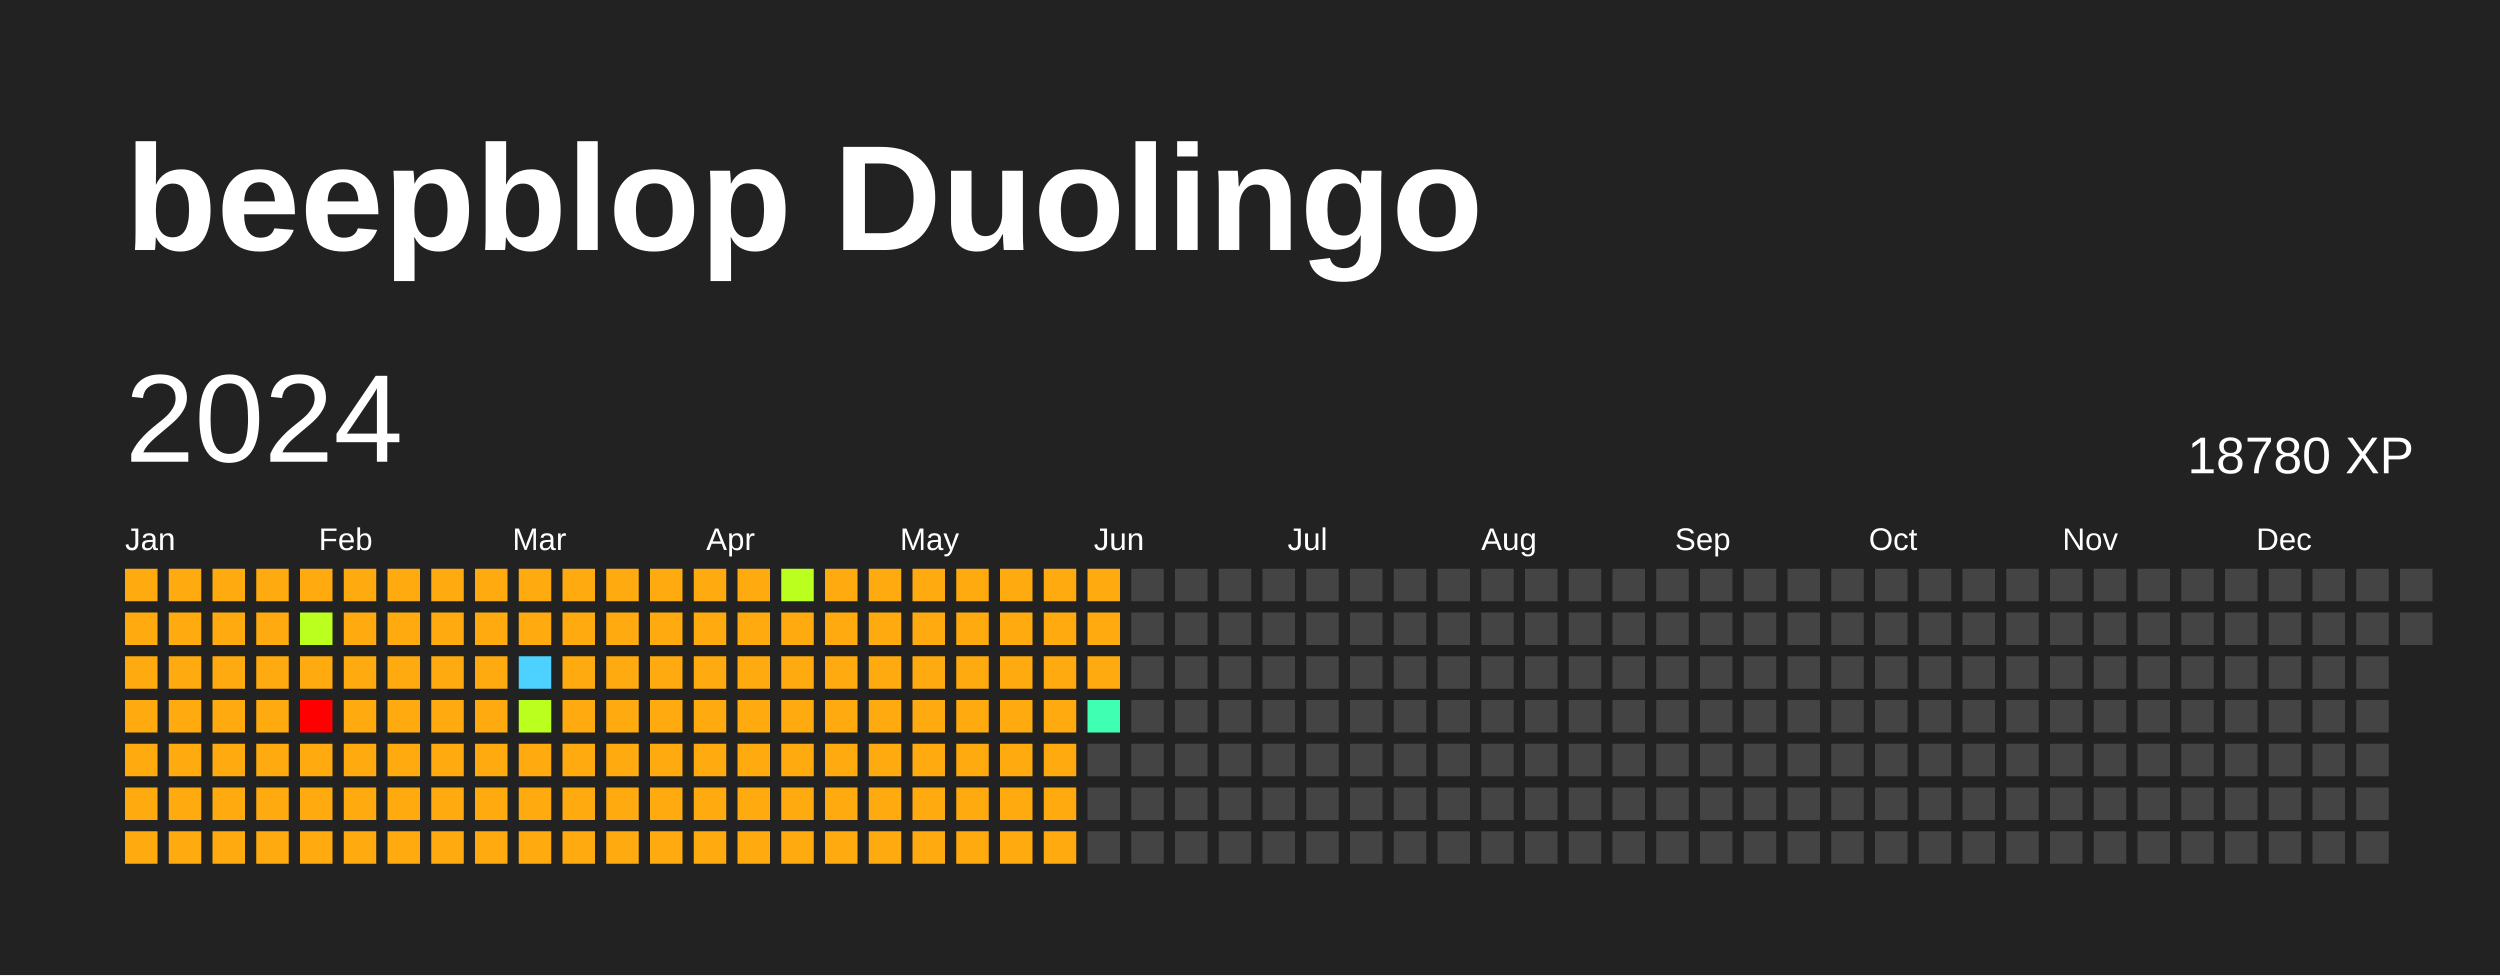
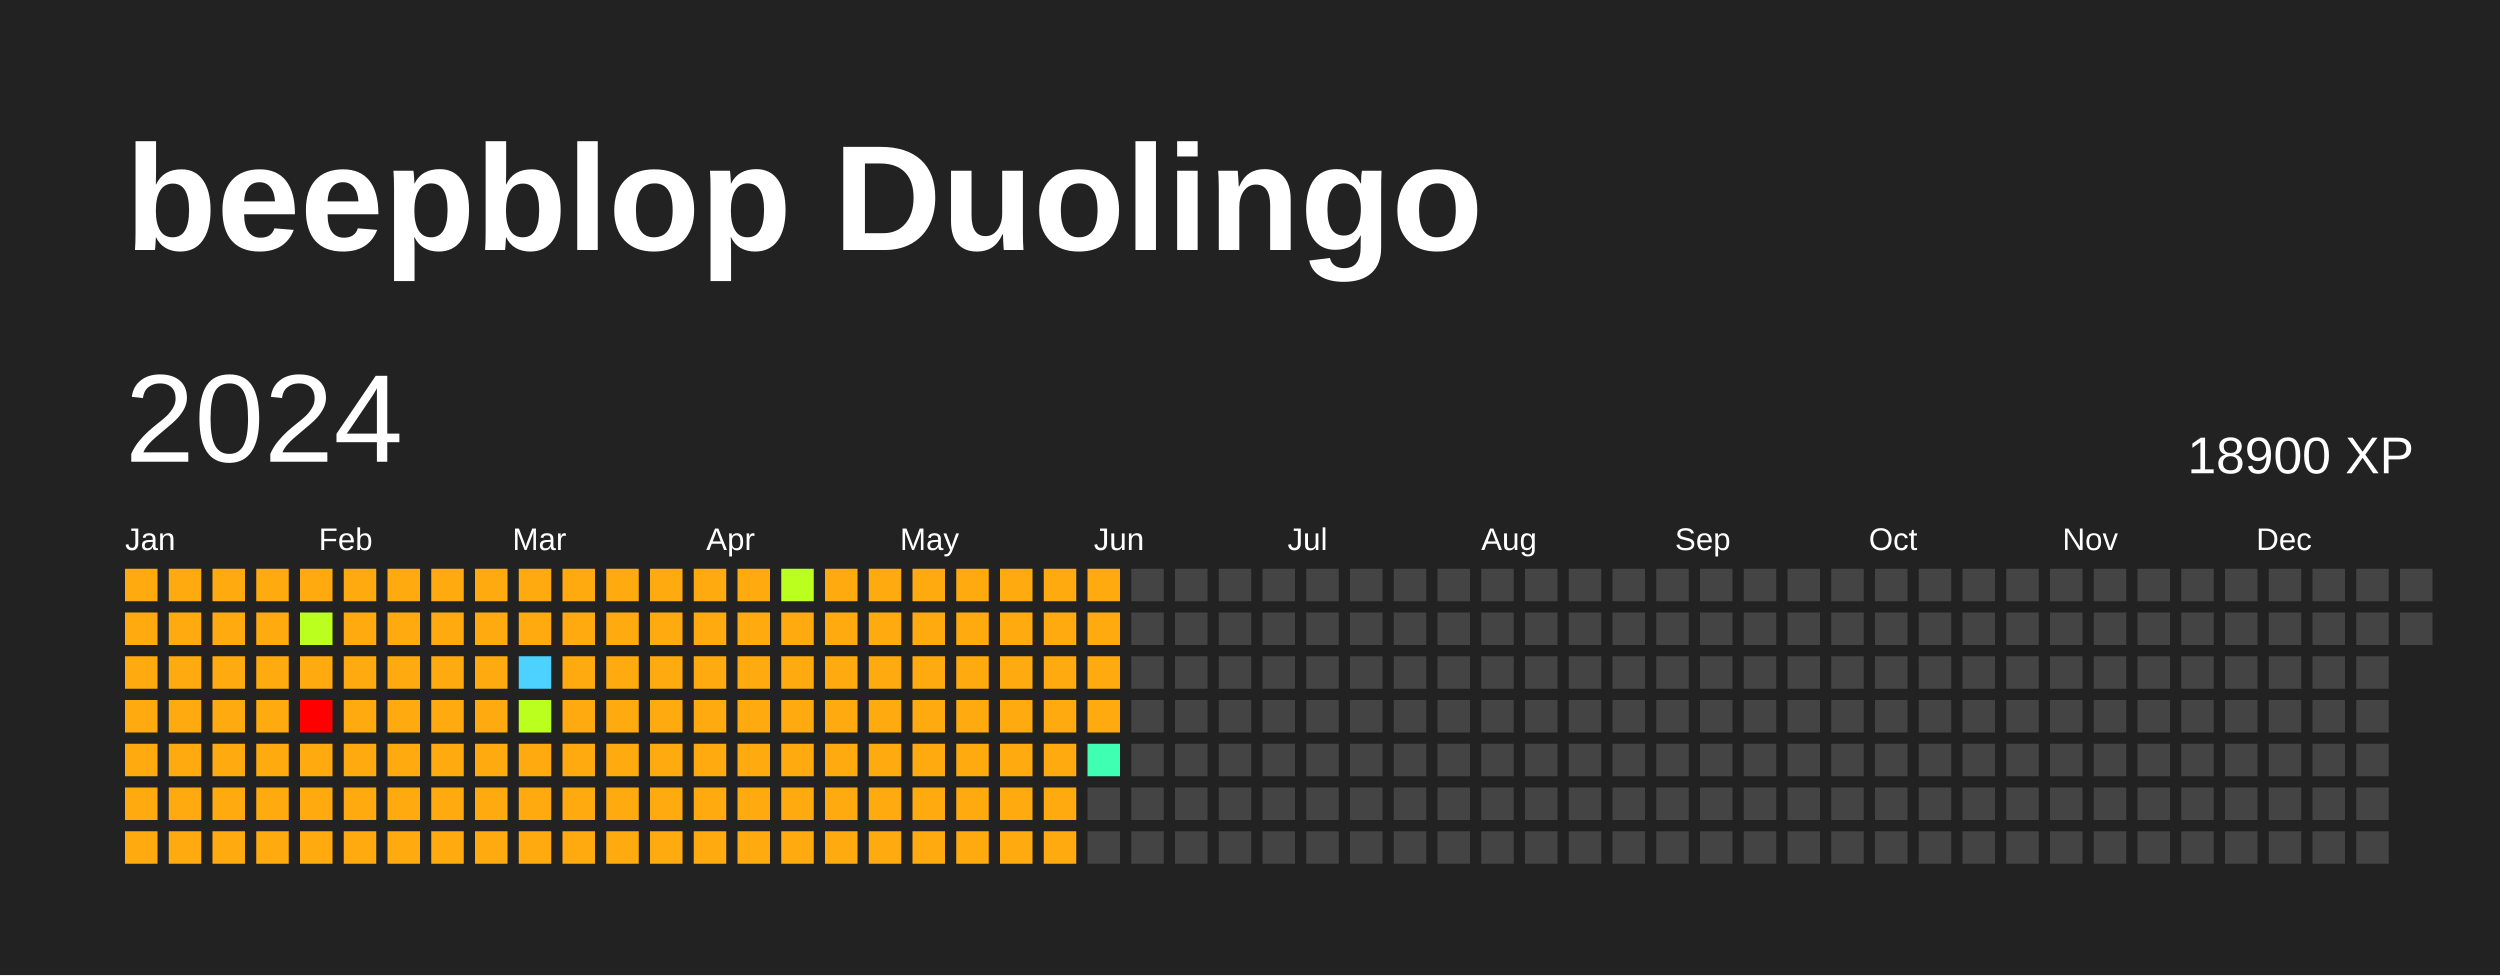
<svg xmlns="http://www.w3.org/2000/svg" baseProfile="full" height="78mm" version="1.1" viewBox="0,0,200,78" width="200mm">
  <defs />
  <rect fill="#222222" height="78" width="200" x="0" y="0" />
  <text fill="#FFFFFF" style="font-size:12px; font-family:Arial; font-weight:bold;" x="10" y="20">beepblop Duolingo</text>
  <text dominant-baseline="hanging" fill="#FFFFFF" style="font-size:10.0px; font-family:Arial;" x="10" y="30">2024</text>
-   <text dominant-baseline="hanging" fill="#FFFFFF" style="font-size:4.125px; font-family:Arial;" x="175" y="35">18780 XP</text>
+   <text dominant-baseline="hanging" fill="#FFFFFF" style="font-size:4.125px; font-family:Arial;" x="175" y="35">18900 XP</text>
  <text fill="#FFFFFF" style="font-size:2.5px; font-family:Arial" x="10.0" y="44">Jan</text>
  <text fill="#FFFFFF" style="font-size:2.5px; font-family:Arial" x="25.5" y="44">Feb</text>
  <text fill="#FFFFFF" style="font-size:2.5px; font-family:Arial" x="41.0" y="44">Mar</text>
  <text fill="#FFFFFF" style="font-size:2.5px; font-family:Arial" x="56.5" y="44">Apr</text>
  <text fill="#FFFFFF" style="font-size:2.5px; font-family:Arial" x="72.0" y="44">May</text>
  <text fill="#FFFFFF" style="font-size:2.5px; font-family:Arial" x="87.5" y="44">Jun</text>
  <text fill="#FFFFFF" style="font-size:2.5px; font-family:Arial" x="103.0" y="44">Jul</text>
  <text fill="#FFFFFF" style="font-size:2.5px; font-family:Arial" x="118.5" y="44">Aug</text>
  <text fill="#FFFFFF" style="font-size:2.5px; font-family:Arial" x="134.0" y="44">Sep</text>
  <text fill="#FFFFFF" style="font-size:2.5px; font-family:Arial" x="149.5" y="44">Oct</text>
  <text fill="#FFFFFF" style="font-size:2.5px; font-family:Arial" x="165.0" y="44">Nov</text>
  <text fill="#FFFFFF" style="font-size:2.5px; font-family:Arial" x="180.5" y="44">Dec</text>
  <rect fill="#ffab0f" height="2.6" width="2.6" x="10.0" y="45.5" />
  <rect fill="#ffab0f" height="2.6" width="2.6" x="10.0" y="49.0" />
  <rect fill="#ffab0f" height="2.6" width="2.6" x="10.0" y="52.5" />
  <rect fill="#ffab0f" height="2.6" width="2.6" x="10.0" y="56.0" />
  <rect fill="#ffab0f" height="2.6" width="2.6" x="10.0" y="59.5" />
  <rect fill="#ffab0f" height="2.6" width="2.6" x="10.0" y="63.0" />
  <rect fill="#ffab0f" height="2.6" width="2.6" x="10.0" y="66.5" />
  <rect fill="#ffab0f" height="2.6" width="2.6" x="13.5" y="45.5" />
  <rect fill="#ffab0f" height="2.6" width="2.6" x="13.5" y="49.0" />
  <rect fill="#ffab0f" height="2.6" width="2.6" x="13.5" y="52.5" />
  <rect fill="#ffab0f" height="2.6" width="2.6" x="13.5" y="56.0" />
  <rect fill="#ffab0f" height="2.6" width="2.6" x="13.5" y="59.5" />
  <rect fill="#ffab0f" height="2.6" width="2.6" x="13.5" y="63.0" />
  <rect fill="#ffab0f" height="2.6" width="2.6" x="13.5" y="66.5" />
  <rect fill="#ffab0f" height="2.6" width="2.6" x="17.0" y="45.5" />
  <rect fill="#ffab0f" height="2.6" width="2.6" x="17.0" y="49.0" />
  <rect fill="#ffab0f" height="2.6" width="2.6" x="17.0" y="52.5" />
  <rect fill="#ffab0f" height="2.6" width="2.6" x="17.0" y="56.0" />
  <rect fill="#ffab0f" height="2.6" width="2.6" x="17.0" y="59.5" />
  <rect fill="#ffab0f" height="2.6" width="2.6" x="17.0" y="63.0" />
  <rect fill="#ffab0f" height="2.6" width="2.6" x="17.0" y="66.5" />
  <rect fill="#ffab0f" height="2.6" width="2.6" x="20.5" y="45.5" />
  <rect fill="#ffab0f" height="2.6" width="2.6" x="20.5" y="49.0" />
  <rect fill="#ffab0f" height="2.6" width="2.6" x="20.5" y="52.5" />
  <rect fill="#ffab0f" height="2.6" width="2.6" x="20.5" y="56.0" />
  <rect fill="#ffab0f" height="2.6" width="2.6" x="20.5" y="59.5" />
  <rect fill="#ffab0f" height="2.6" width="2.6" x="20.5" y="63.0" />
  <rect fill="#ffab0f" height="2.6" width="2.6" x="20.5" y="66.5" />
  <rect fill="#ffab0f" height="2.6" width="2.6" x="24.0" y="45.5" />
  <rect fill="#bbff1f" height="2.6" width="2.6" x="24.0" y="49.0" />
  <rect fill="#ffab0f" height="2.6" width="2.6" x="24.0" y="52.5" />
  <rect fill="red" height="2.6" width="2.6" x="24.0" y="56.0" />
  <rect fill="#ffab0f" height="2.6" width="2.6" x="24.0" y="59.5" />
  <rect fill="#ffab0f" height="2.6" width="2.6" x="24.0" y="63.0" />
  <rect fill="#ffab0f" height="2.6" width="2.6" x="24.0" y="66.5" />
  <rect fill="#ffab0f" height="2.6" width="2.6" x="27.5" y="45.5" />
  <rect fill="#ffab0f" height="2.6" width="2.6" x="27.5" y="49.0" />
  <rect fill="#ffab0f" height="2.6" width="2.6" x="27.5" y="52.5" />
  <rect fill="#ffab0f" height="2.6" width="2.6" x="27.5" y="56.0" />
  <rect fill="#ffab0f" height="2.6" width="2.6" x="27.5" y="59.5" />
  <rect fill="#ffab0f" height="2.6" width="2.6" x="27.5" y="63.0" />
  <rect fill="#ffab0f" height="2.6" width="2.6" x="27.5" y="66.5" />
  <rect fill="#ffab0f" height="2.6" width="2.6" x="31.0" y="45.5" />
  <rect fill="#ffab0f" height="2.6" width="2.6" x="31.0" y="49.0" />
  <rect fill="#ffab0f" height="2.6" width="2.6" x="31.0" y="52.5" />
  <rect fill="#ffab0f" height="2.6" width="2.6" x="31.0" y="56.0" />
  <rect fill="#ffab0f" height="2.6" width="2.6" x="31.0" y="59.5" />
  <rect fill="#ffab0f" height="2.6" width="2.6" x="31.0" y="63.0" />
  <rect fill="#ffab0f" height="2.6" width="2.6" x="31.0" y="66.5" />
  <rect fill="#ffab0f" height="2.6" width="2.6" x="34.5" y="45.5" />
  <rect fill="#ffab0f" height="2.6" width="2.6" x="34.5" y="49.0" />
  <rect fill="#ffab0f" height="2.6" width="2.6" x="34.5" y="52.5" />
  <rect fill="#ffab0f" height="2.6" width="2.6" x="34.5" y="56.0" />
  <rect fill="#ffab0f" height="2.6" width="2.6" x="34.5" y="59.5" />
  <rect fill="#ffab0f" height="2.6" width="2.6" x="34.5" y="63.0" />
  <rect fill="#ffab0f" height="2.6" width="2.6" x="34.5" y="66.5" />
  <rect fill="#ffab0f" height="2.6" width="2.6" x="38.0" y="45.5" />
  <rect fill="#ffab0f" height="2.6" width="2.6" x="38.0" y="49.0" />
  <rect fill="#ffab0f" height="2.6" width="2.6" x="38.0" y="52.5" />
  <rect fill="#ffab0f" height="2.6" width="2.6" x="38.0" y="56.0" />
  <rect fill="#ffab0f" height="2.6" width="2.6" x="38.0" y="59.5" />
  <rect fill="#ffab0f" height="2.6" width="2.6" x="38.0" y="63.0" />
  <rect fill="#ffab0f" height="2.6" width="2.6" x="38.0" y="66.5" />
  <rect fill="#ffab0f" height="2.6" width="2.6" x="41.5" y="45.5" />
  <rect fill="#ffab0f" height="2.6" width="2.6" x="41.5" y="49.0" />
  <rect fill="#4dd2ff" height="2.6" width="2.6" x="41.5" y="52.5" />
  <rect fill="#bbff1f" height="2.6" width="2.6" x="41.5" y="56.0" />
  <rect fill="#ffab0f" height="2.6" width="2.6" x="41.5" y="59.5" />
  <rect fill="#ffab0f" height="2.6" width="2.6" x="41.5" y="63.0" />
  <rect fill="#ffab0f" height="2.6" width="2.6" x="41.5" y="66.5" />
  <rect fill="#ffab0f" height="2.6" width="2.6" x="45.0" y="45.5" />
  <rect fill="#ffab0f" height="2.6" width="2.6" x="45.0" y="49.0" />
  <rect fill="#ffab0f" height="2.6" width="2.6" x="45.0" y="52.5" />
  <rect fill="#ffab0f" height="2.6" width="2.6" x="45.0" y="56.0" />
  <rect fill="#ffab0f" height="2.6" width="2.6" x="45.0" y="59.5" />
  <rect fill="#ffab0f" height="2.6" width="2.6" x="45.0" y="63.0" />
  <rect fill="#ffab0f" height="2.6" width="2.6" x="45.0" y="66.5" />
  <rect fill="#ffab0f" height="2.6" width="2.6" x="48.5" y="45.5" />
  <rect fill="#ffab0f" height="2.6" width="2.6" x="48.5" y="49.0" />
  <rect fill="#ffab0f" height="2.6" width="2.6" x="48.5" y="52.5" />
  <rect fill="#ffab0f" height="2.6" width="2.6" x="48.5" y="56.0" />
  <rect fill="#ffab0f" height="2.6" width="2.6" x="48.5" y="59.5" />
  <rect fill="#ffab0f" height="2.6" width="2.6" x="48.5" y="63.0" />
  <rect fill="#ffab0f" height="2.6" width="2.6" x="48.5" y="66.5" />
  <rect fill="#ffab0f" height="2.6" width="2.6" x="52.0" y="45.5" />
  <rect fill="#ffab0f" height="2.6" width="2.6" x="52.0" y="49.0" />
  <rect fill="#ffab0f" height="2.6" width="2.6" x="52.0" y="52.5" />
  <rect fill="#ffab0f" height="2.6" width="2.6" x="52.0" y="56.0" />
  <rect fill="#ffab0f" height="2.6" width="2.6" x="52.0" y="59.5" />
  <rect fill="#ffab0f" height="2.6" width="2.6" x="52.0" y="63.0" />
  <rect fill="#ffab0f" height="2.6" width="2.6" x="52.0" y="66.5" />
  <rect fill="#ffab0f" height="2.6" width="2.6" x="55.5" y="45.5" />
  <rect fill="#ffab0f" height="2.6" width="2.6" x="55.5" y="49.0" />
  <rect fill="#ffab0f" height="2.6" width="2.6" x="55.5" y="52.5" />
  <rect fill="#ffab0f" height="2.6" width="2.6" x="55.5" y="56.0" />
  <rect fill="#ffab0f" height="2.6" width="2.6" x="55.5" y="59.5" />
  <rect fill="#ffab0f" height="2.6" width="2.6" x="55.5" y="63.0" />
  <rect fill="#ffab0f" height="2.6" width="2.6" x="55.5" y="66.5" />
  <rect fill="#ffab0f" height="2.6" width="2.6" x="59.0" y="45.5" />
  <rect fill="#ffab0f" height="2.6" width="2.6" x="59.0" y="49.0" />
  <rect fill="#ffab0f" height="2.6" width="2.6" x="59.0" y="52.5" />
  <rect fill="#ffab0f" height="2.6" width="2.6" x="59.0" y="56.0" />
  <rect fill="#ffab0f" height="2.6" width="2.6" x="59.0" y="59.5" />
  <rect fill="#ffab0f" height="2.6" width="2.6" x="59.0" y="63.0" />
  <rect fill="#ffab0f" height="2.6" width="2.6" x="59.0" y="66.5" />
  <rect fill="#bbff1f" height="2.6" width="2.6" x="62.5" y="45.5" />
  <rect fill="#ffab0f" height="2.6" width="2.6" x="62.5" y="49.0" />
  <rect fill="#ffab0f" height="2.6" width="2.6" x="62.5" y="52.5" />
  <rect fill="#ffab0f" height="2.6" width="2.6" x="62.5" y="56.0" />
  <rect fill="#ffab0f" height="2.6" width="2.6" x="62.5" y="59.5" />
  <rect fill="#ffab0f" height="2.6" width="2.6" x="62.5" y="63.0" />
  <rect fill="#ffab0f" height="2.6" width="2.6" x="62.5" y="66.5" />
  <rect fill="#ffab0f" height="2.6" width="2.6" x="66.0" y="45.5" />
  <rect fill="#ffab0f" height="2.6" width="2.6" x="66.0" y="49.0" />
  <rect fill="#ffab0f" height="2.6" width="2.6" x="66.0" y="52.5" />
  <rect fill="#ffab0f" height="2.6" width="2.6" x="66.0" y="56.0" />
  <rect fill="#ffab0f" height="2.6" width="2.6" x="66.0" y="59.5" />
  <rect fill="#ffab0f" height="2.6" width="2.6" x="66.0" y="63.0" />
  <rect fill="#ffab0f" height="2.6" width="2.6" x="66.0" y="66.5" />
  <rect fill="#ffab0f" height="2.6" width="2.6" x="69.5" y="45.5" />
  <rect fill="#ffab0f" height="2.6" width="2.6" x="69.5" y="49.0" />
  <rect fill="#ffab0f" height="2.6" width="2.6" x="69.5" y="52.5" />
  <rect fill="#ffab0f" height="2.6" width="2.6" x="69.5" y="56.0" />
  <rect fill="#ffab0f" height="2.6" width="2.6" x="69.5" y="59.5" />
  <rect fill="#ffab0f" height="2.6" width="2.6" x="69.5" y="63.0" />
  <rect fill="#ffab0f" height="2.6" width="2.6" x="69.5" y="66.5" />
  <rect fill="#ffab0f" height="2.6" width="2.6" x="73.0" y="45.5" />
  <rect fill="#ffab0f" height="2.6" width="2.6" x="73.0" y="49.0" />
  <rect fill="#ffab0f" height="2.6" width="2.6" x="73.0" y="52.5" />
  <rect fill="#ffab0f" height="2.6" width="2.6" x="73.0" y="56.0" />
  <rect fill="#ffab0f" height="2.6" width="2.6" x="73.0" y="59.5" />
  <rect fill="#ffab0f" height="2.6" width="2.6" x="73.0" y="63.0" />
  <rect fill="#ffab0f" height="2.6" width="2.6" x="73.0" y="66.5" />
  <rect fill="#ffab0f" height="2.6" width="2.6" x="76.5" y="45.5" />
  <rect fill="#ffab0f" height="2.6" width="2.6" x="76.5" y="49.0" />
  <rect fill="#ffab0f" height="2.6" width="2.6" x="76.5" y="52.5" />
  <rect fill="#ffab0f" height="2.6" width="2.6" x="76.5" y="56.0" />
  <rect fill="#ffab0f" height="2.6" width="2.6" x="76.5" y="59.5" />
  <rect fill="#ffab0f" height="2.6" width="2.6" x="76.5" y="63.0" />
  <rect fill="#ffab0f" height="2.6" width="2.6" x="76.5" y="66.5" />
  <rect fill="#ffab0f" height="2.6" width="2.6" x="80.0" y="45.5" />
  <rect fill="#ffab0f" height="2.6" width="2.6" x="80.0" y="49.0" />
  <rect fill="#ffab0f" height="2.6" width="2.6" x="80.0" y="52.5" />
  <rect fill="#ffab0f" height="2.6" width="2.6" x="80.0" y="56.0" />
  <rect fill="#ffab0f" height="2.6" width="2.6" x="80.0" y="59.5" />
  <rect fill="#ffab0f" height="2.6" width="2.6" x="80.0" y="63.0" />
  <rect fill="#ffab0f" height="2.6" width="2.6" x="80.0" y="66.5" />
  <rect fill="#ffab0f" height="2.6" width="2.6" x="83.5" y="45.5" />
  <rect fill="#ffab0f" height="2.6" width="2.6" x="83.5" y="49.0" />
  <rect fill="#ffab0f" height="2.6" width="2.6" x="83.5" y="52.5" />
  <rect fill="#ffab0f" height="2.6" width="2.6" x="83.5" y="56.0" />
  <rect fill="#ffab0f" height="2.6" width="2.6" x="83.5" y="59.5" />
  <rect fill="#ffab0f" height="2.6" width="2.6" x="83.5" y="63.0" />
  <rect fill="#ffab0f" height="2.6" width="2.6" x="83.5" y="66.5" />
  <rect fill="#ffab0f" height="2.6" width="2.6" x="87.0" y="45.5" />
  <rect fill="#ffab0f" height="2.6" width="2.6" x="87.0" y="49.0" />
  <rect fill="#ffab0f" height="2.6" width="2.6" x="87.0" y="52.5" />
-   <rect fill="#3effb2" height="2.6" width="2.6" x="87.0" y="56.0" />
-   <rect fill="#444444" height="2.6" width="2.6" x="87.0" y="59.5" />
+   <rect fill="#ffab0f" height="2.6" width="2.6" x="87.0" y="56.0" />
+   <rect fill="#3effb2" height="2.6" width="2.6" x="87.0" y="59.5" />
  <rect fill="#444444" height="2.6" width="2.6" x="87.0" y="63.0" />
  <rect fill="#444444" height="2.6" width="2.6" x="87.0" y="66.5" />
  <rect fill="#444444" height="2.6" width="2.6" x="90.5" y="45.5" />
  <rect fill="#444444" height="2.6" width="2.6" x="90.5" y="49.0" />
  <rect fill="#444444" height="2.6" width="2.6" x="90.5" y="52.5" />
  <rect fill="#444444" height="2.6" width="2.6" x="90.5" y="56.0" />
  <rect fill="#444444" height="2.6" width="2.6" x="90.5" y="59.5" />
  <rect fill="#444444" height="2.6" width="2.6" x="90.5" y="63.0" />
  <rect fill="#444444" height="2.6" width="2.6" x="90.5" y="66.5" />
  <rect fill="#444444" height="2.6" width="2.6" x="94.0" y="45.5" />
  <rect fill="#444444" height="2.6" width="2.6" x="94.0" y="49.0" />
  <rect fill="#444444" height="2.6" width="2.6" x="94.0" y="52.5" />
  <rect fill="#444444" height="2.6" width="2.6" x="94.0" y="56.0" />
  <rect fill="#444444" height="2.6" width="2.6" x="94.0" y="59.5" />
  <rect fill="#444444" height="2.6" width="2.6" x="94.0" y="63.0" />
  <rect fill="#444444" height="2.6" width="2.6" x="94.0" y="66.5" />
  <rect fill="#444444" height="2.6" width="2.6" x="97.5" y="45.5" />
  <rect fill="#444444" height="2.6" width="2.6" x="97.5" y="49.0" />
  <rect fill="#444444" height="2.6" width="2.6" x="97.5" y="52.5" />
  <rect fill="#444444" height="2.6" width="2.6" x="97.5" y="56.0" />
  <rect fill="#444444" height="2.6" width="2.6" x="97.5" y="59.5" />
  <rect fill="#444444" height="2.6" width="2.6" x="97.5" y="63.0" />
  <rect fill="#444444" height="2.6" width="2.6" x="97.5" y="66.5" />
  <rect fill="#444444" height="2.6" width="2.6" x="101.0" y="45.5" />
  <rect fill="#444444" height="2.6" width="2.6" x="101.0" y="49.0" />
  <rect fill="#444444" height="2.6" width="2.6" x="101.0" y="52.5" />
  <rect fill="#444444" height="2.6" width="2.6" x="101.0" y="56.0" />
  <rect fill="#444444" height="2.6" width="2.6" x="101.0" y="59.5" />
  <rect fill="#444444" height="2.6" width="2.6" x="101.0" y="63.0" />
  <rect fill="#444444" height="2.6" width="2.6" x="101.0" y="66.5" />
  <rect fill="#444444" height="2.6" width="2.6" x="104.5" y="45.5" />
  <rect fill="#444444" height="2.6" width="2.6" x="104.5" y="49.0" />
  <rect fill="#444444" height="2.6" width="2.6" x="104.5" y="52.5" />
  <rect fill="#444444" height="2.6" width="2.6" x="104.5" y="56.0" />
  <rect fill="#444444" height="2.6" width="2.6" x="104.5" y="59.5" />
  <rect fill="#444444" height="2.6" width="2.6" x="104.5" y="63.0" />
  <rect fill="#444444" height="2.6" width="2.6" x="104.5" y="66.5" />
  <rect fill="#444444" height="2.6" width="2.6" x="108.0" y="45.5" />
  <rect fill="#444444" height="2.6" width="2.6" x="108.0" y="49.0" />
  <rect fill="#444444" height="2.6" width="2.6" x="108.0" y="52.5" />
  <rect fill="#444444" height="2.6" width="2.6" x="108.0" y="56.0" />
  <rect fill="#444444" height="2.6" width="2.6" x="108.0" y="59.5" />
  <rect fill="#444444" height="2.6" width="2.6" x="108.0" y="63.0" />
  <rect fill="#444444" height="2.6" width="2.6" x="108.0" y="66.5" />
  <rect fill="#444444" height="2.6" width="2.6" x="111.5" y="45.5" />
  <rect fill="#444444" height="2.6" width="2.6" x="111.5" y="49.0" />
  <rect fill="#444444" height="2.6" width="2.6" x="111.5" y="52.5" />
  <rect fill="#444444" height="2.6" width="2.6" x="111.5" y="56.0" />
  <rect fill="#444444" height="2.6" width="2.6" x="111.5" y="59.5" />
  <rect fill="#444444" height="2.6" width="2.6" x="111.5" y="63.0" />
  <rect fill="#444444" height="2.6" width="2.6" x="111.5" y="66.5" />
  <rect fill="#444444" height="2.6" width="2.6" x="115.0" y="45.5" />
  <rect fill="#444444" height="2.6" width="2.6" x="115.0" y="49.0" />
  <rect fill="#444444" height="2.6" width="2.6" x="115.0" y="52.5" />
  <rect fill="#444444" height="2.6" width="2.6" x="115.0" y="56.0" />
  <rect fill="#444444" height="2.6" width="2.6" x="115.0" y="59.5" />
  <rect fill="#444444" height="2.6" width="2.6" x="115.0" y="63.0" />
  <rect fill="#444444" height="2.6" width="2.6" x="115.0" y="66.5" />
  <rect fill="#444444" height="2.6" width="2.6" x="118.5" y="45.5" />
  <rect fill="#444444" height="2.6" width="2.6" x="118.5" y="49.0" />
  <rect fill="#444444" height="2.6" width="2.6" x="118.5" y="52.5" />
  <rect fill="#444444" height="2.6" width="2.6" x="118.5" y="56.0" />
  <rect fill="#444444" height="2.6" width="2.6" x="118.5" y="59.5" />
  <rect fill="#444444" height="2.6" width="2.6" x="118.5" y="63.0" />
  <rect fill="#444444" height="2.6" width="2.6" x="118.5" y="66.5" />
  <rect fill="#444444" height="2.6" width="2.6" x="122.0" y="45.5" />
  <rect fill="#444444" height="2.6" width="2.6" x="122.0" y="49.0" />
  <rect fill="#444444" height="2.6" width="2.6" x="122.0" y="52.5" />
  <rect fill="#444444" height="2.6" width="2.6" x="122.0" y="56.0" />
  <rect fill="#444444" height="2.6" width="2.6" x="122.0" y="59.5" />
  <rect fill="#444444" height="2.6" width="2.6" x="122.0" y="63.0" />
  <rect fill="#444444" height="2.6" width="2.6" x="122.0" y="66.5" />
  <rect fill="#444444" height="2.6" width="2.6" x="125.5" y="45.5" />
  <rect fill="#444444" height="2.6" width="2.6" x="125.5" y="49.0" />
  <rect fill="#444444" height="2.6" width="2.6" x="125.5" y="52.5" />
  <rect fill="#444444" height="2.6" width="2.6" x="125.5" y="56.0" />
  <rect fill="#444444" height="2.6" width="2.6" x="125.5" y="59.5" />
  <rect fill="#444444" height="2.6" width="2.6" x="125.5" y="63.0" />
  <rect fill="#444444" height="2.6" width="2.6" x="125.5" y="66.5" />
  <rect fill="#444444" height="2.6" width="2.6" x="129.0" y="45.5" />
  <rect fill="#444444" height="2.6" width="2.6" x="129.0" y="49.0" />
  <rect fill="#444444" height="2.6" width="2.6" x="129.0" y="52.5" />
  <rect fill="#444444" height="2.6" width="2.6" x="129.0" y="56.0" />
  <rect fill="#444444" height="2.6" width="2.6" x="129.0" y="59.5" />
  <rect fill="#444444" height="2.6" width="2.6" x="129.0" y="63.0" />
  <rect fill="#444444" height="2.6" width="2.6" x="129.0" y="66.5" />
  <rect fill="#444444" height="2.6" width="2.6" x="132.5" y="45.5" />
  <rect fill="#444444" height="2.6" width="2.6" x="132.5" y="49.0" />
  <rect fill="#444444" height="2.6" width="2.6" x="132.5" y="52.5" />
  <rect fill="#444444" height="2.6" width="2.6" x="132.5" y="56.0" />
  <rect fill="#444444" height="2.6" width="2.6" x="132.5" y="59.5" />
  <rect fill="#444444" height="2.6" width="2.6" x="132.5" y="63.0" />
  <rect fill="#444444" height="2.6" width="2.6" x="132.5" y="66.5" />
  <rect fill="#444444" height="2.6" width="2.6" x="136.0" y="45.5" />
  <rect fill="#444444" height="2.6" width="2.6" x="136.0" y="49.0" />
  <rect fill="#444444" height="2.6" width="2.6" x="136.0" y="52.5" />
  <rect fill="#444444" height="2.6" width="2.6" x="136.0" y="56.0" />
  <rect fill="#444444" height="2.6" width="2.6" x="136.0" y="59.5" />
  <rect fill="#444444" height="2.6" width="2.6" x="136.0" y="63.0" />
  <rect fill="#444444" height="2.6" width="2.6" x="136.0" y="66.5" />
  <rect fill="#444444" height="2.6" width="2.6" x="139.5" y="45.5" />
  <rect fill="#444444" height="2.6" width="2.6" x="139.5" y="49.0" />
  <rect fill="#444444" height="2.6" width="2.6" x="139.5" y="52.5" />
  <rect fill="#444444" height="2.6" width="2.6" x="139.5" y="56.0" />
  <rect fill="#444444" height="2.6" width="2.6" x="139.5" y="59.5" />
  <rect fill="#444444" height="2.6" width="2.6" x="139.5" y="63.0" />
  <rect fill="#444444" height="2.6" width="2.6" x="139.5" y="66.5" />
  <rect fill="#444444" height="2.6" width="2.6" x="143.0" y="45.5" />
  <rect fill="#444444" height="2.6" width="2.6" x="143.0" y="49.0" />
  <rect fill="#444444" height="2.6" width="2.6" x="143.0" y="52.5" />
  <rect fill="#444444" height="2.6" width="2.6" x="143.0" y="56.0" />
  <rect fill="#444444" height="2.6" width="2.6" x="143.0" y="59.5" />
  <rect fill="#444444" height="2.6" width="2.6" x="143.0" y="63.0" />
  <rect fill="#444444" height="2.6" width="2.6" x="143.0" y="66.5" />
  <rect fill="#444444" height="2.6" width="2.6" x="146.5" y="45.5" />
  <rect fill="#444444" height="2.6" width="2.6" x="146.5" y="49.0" />
  <rect fill="#444444" height="2.6" width="2.6" x="146.5" y="52.5" />
  <rect fill="#444444" height="2.6" width="2.6" x="146.5" y="56.0" />
  <rect fill="#444444" height="2.6" width="2.6" x="146.5" y="59.5" />
  <rect fill="#444444" height="2.6" width="2.6" x="146.5" y="63.0" />
  <rect fill="#444444" height="2.6" width="2.6" x="146.5" y="66.5" />
  <rect fill="#444444" height="2.6" width="2.6" x="150.0" y="45.5" />
  <rect fill="#444444" height="2.6" width="2.6" x="150.0" y="49.0" />
  <rect fill="#444444" height="2.6" width="2.6" x="150.0" y="52.5" />
  <rect fill="#444444" height="2.6" width="2.6" x="150.0" y="56.0" />
  <rect fill="#444444" height="2.6" width="2.6" x="150.0" y="59.5" />
  <rect fill="#444444" height="2.6" width="2.6" x="150.0" y="63.0" />
  <rect fill="#444444" height="2.6" width="2.6" x="150.0" y="66.5" />
  <rect fill="#444444" height="2.6" width="2.6" x="153.5" y="45.5" />
  <rect fill="#444444" height="2.6" width="2.6" x="153.5" y="49.0" />
  <rect fill="#444444" height="2.6" width="2.6" x="153.5" y="52.5" />
  <rect fill="#444444" height="2.6" width="2.6" x="153.5" y="56.0" />
  <rect fill="#444444" height="2.6" width="2.6" x="153.5" y="59.5" />
  <rect fill="#444444" height="2.6" width="2.6" x="153.5" y="63.0" />
  <rect fill="#444444" height="2.6" width="2.6" x="153.5" y="66.5" />
  <rect fill="#444444" height="2.6" width="2.6" x="157.0" y="45.5" />
  <rect fill="#444444" height="2.6" width="2.6" x="157.0" y="49.0" />
  <rect fill="#444444" height="2.6" width="2.6" x="157.0" y="52.5" />
  <rect fill="#444444" height="2.6" width="2.6" x="157.0" y="56.0" />
  <rect fill="#444444" height="2.6" width="2.6" x="157.0" y="59.5" />
  <rect fill="#444444" height="2.6" width="2.6" x="157.0" y="63.0" />
  <rect fill="#444444" height="2.6" width="2.6" x="157.0" y="66.5" />
  <rect fill="#444444" height="2.6" width="2.6" x="160.5" y="45.5" />
  <rect fill="#444444" height="2.6" width="2.6" x="160.5" y="49.0" />
  <rect fill="#444444" height="2.6" width="2.6" x="160.5" y="52.5" />
  <rect fill="#444444" height="2.6" width="2.6" x="160.5" y="56.0" />
  <rect fill="#444444" height="2.6" width="2.6" x="160.5" y="59.5" />
  <rect fill="#444444" height="2.6" width="2.6" x="160.5" y="63.0" />
  <rect fill="#444444" height="2.6" width="2.6" x="160.5" y="66.5" />
  <rect fill="#444444" height="2.6" width="2.6" x="164.0" y="45.5" />
  <rect fill="#444444" height="2.6" width="2.6" x="164.0" y="49.0" />
  <rect fill="#444444" height="2.6" width="2.6" x="164.0" y="52.5" />
  <rect fill="#444444" height="2.6" width="2.6" x="164.0" y="56.0" />
  <rect fill="#444444" height="2.6" width="2.6" x="164.0" y="59.5" />
  <rect fill="#444444" height="2.6" width="2.6" x="164.0" y="63.0" />
  <rect fill="#444444" height="2.6" width="2.6" x="164.0" y="66.5" />
  <rect fill="#444444" height="2.6" width="2.6" x="167.5" y="45.5" />
  <rect fill="#444444" height="2.6" width="2.6" x="167.5" y="49.0" />
  <rect fill="#444444" height="2.6" width="2.6" x="167.5" y="52.5" />
  <rect fill="#444444" height="2.6" width="2.6" x="167.5" y="56.0" />
  <rect fill="#444444" height="2.6" width="2.6" x="167.5" y="59.5" />
  <rect fill="#444444" height="2.6" width="2.6" x="167.5" y="63.0" />
  <rect fill="#444444" height="2.6" width="2.6" x="167.5" y="66.5" />
  <rect fill="#444444" height="2.6" width="2.6" x="171.0" y="45.5" />
  <rect fill="#444444" height="2.6" width="2.6" x="171.0" y="49.0" />
  <rect fill="#444444" height="2.6" width="2.6" x="171.0" y="52.5" />
  <rect fill="#444444" height="2.6" width="2.6" x="171.0" y="56.0" />
  <rect fill="#444444" height="2.6" width="2.6" x="171.0" y="59.5" />
  <rect fill="#444444" height="2.6" width="2.6" x="171.0" y="63.0" />
  <rect fill="#444444" height="2.6" width="2.6" x="171.0" y="66.5" />
  <rect fill="#444444" height="2.6" width="2.6" x="174.5" y="45.5" />
  <rect fill="#444444" height="2.6" width="2.6" x="174.5" y="49.0" />
  <rect fill="#444444" height="2.6" width="2.6" x="174.5" y="52.5" />
  <rect fill="#444444" height="2.6" width="2.6" x="174.5" y="56.0" />
  <rect fill="#444444" height="2.6" width="2.6" x="174.5" y="59.5" />
  <rect fill="#444444" height="2.6" width="2.6" x="174.5" y="63.0" />
  <rect fill="#444444" height="2.6" width="2.6" x="174.5" y="66.5" />
  <rect fill="#444444" height="2.6" width="2.6" x="178.0" y="45.5" />
  <rect fill="#444444" height="2.6" width="2.6" x="178.0" y="49.0" />
  <rect fill="#444444" height="2.6" width="2.6" x="178.0" y="52.5" />
  <rect fill="#444444" height="2.6" width="2.6" x="178.0" y="56.0" />
  <rect fill="#444444" height="2.6" width="2.6" x="178.0" y="59.5" />
  <rect fill="#444444" height="2.6" width="2.6" x="178.0" y="63.0" />
  <rect fill="#444444" height="2.6" width="2.6" x="178.0" y="66.5" />
  <rect fill="#444444" height="2.6" width="2.6" x="181.5" y="45.5" />
  <rect fill="#444444" height="2.6" width="2.6" x="181.5" y="49.0" />
  <rect fill="#444444" height="2.6" width="2.6" x="181.5" y="52.5" />
  <rect fill="#444444" height="2.6" width="2.6" x="181.5" y="56.0" />
  <rect fill="#444444" height="2.6" width="2.6" x="181.5" y="59.5" />
  <rect fill="#444444" height="2.6" width="2.6" x="181.5" y="63.0" />
  <rect fill="#444444" height="2.6" width="2.6" x="181.5" y="66.5" />
  <rect fill="#444444" height="2.6" width="2.6" x="185.0" y="45.5" />
  <rect fill="#444444" height="2.6" width="2.6" x="185.0" y="49.0" />
  <rect fill="#444444" height="2.6" width="2.6" x="185.0" y="52.5" />
  <rect fill="#444444" height="2.6" width="2.6" x="185.0" y="56.0" />
  <rect fill="#444444" height="2.6" width="2.6" x="185.0" y="59.5" />
  <rect fill="#444444" height="2.6" width="2.6" x="185.0" y="63.0" />
  <rect fill="#444444" height="2.6" width="2.6" x="185.0" y="66.5" />
  <rect fill="#444444" height="2.6" width="2.6" x="188.5" y="45.5" />
  <rect fill="#444444" height="2.6" width="2.6" x="188.5" y="49.0" />
  <rect fill="#444444" height="2.6" width="2.6" x="188.5" y="52.5" />
  <rect fill="#444444" height="2.6" width="2.6" x="188.5" y="56.0" />
  <rect fill="#444444" height="2.6" width="2.6" x="188.5" y="59.5" />
  <rect fill="#444444" height="2.6" width="2.6" x="188.5" y="63.0" />
  <rect fill="#444444" height="2.6" width="2.6" x="188.5" y="66.5" />
  <rect fill="#444444" height="2.6" width="2.6" x="192.0" y="45.5" />
  <rect fill="#444444" height="2.6" width="2.6" x="192.0" y="49.0" />
</svg>
